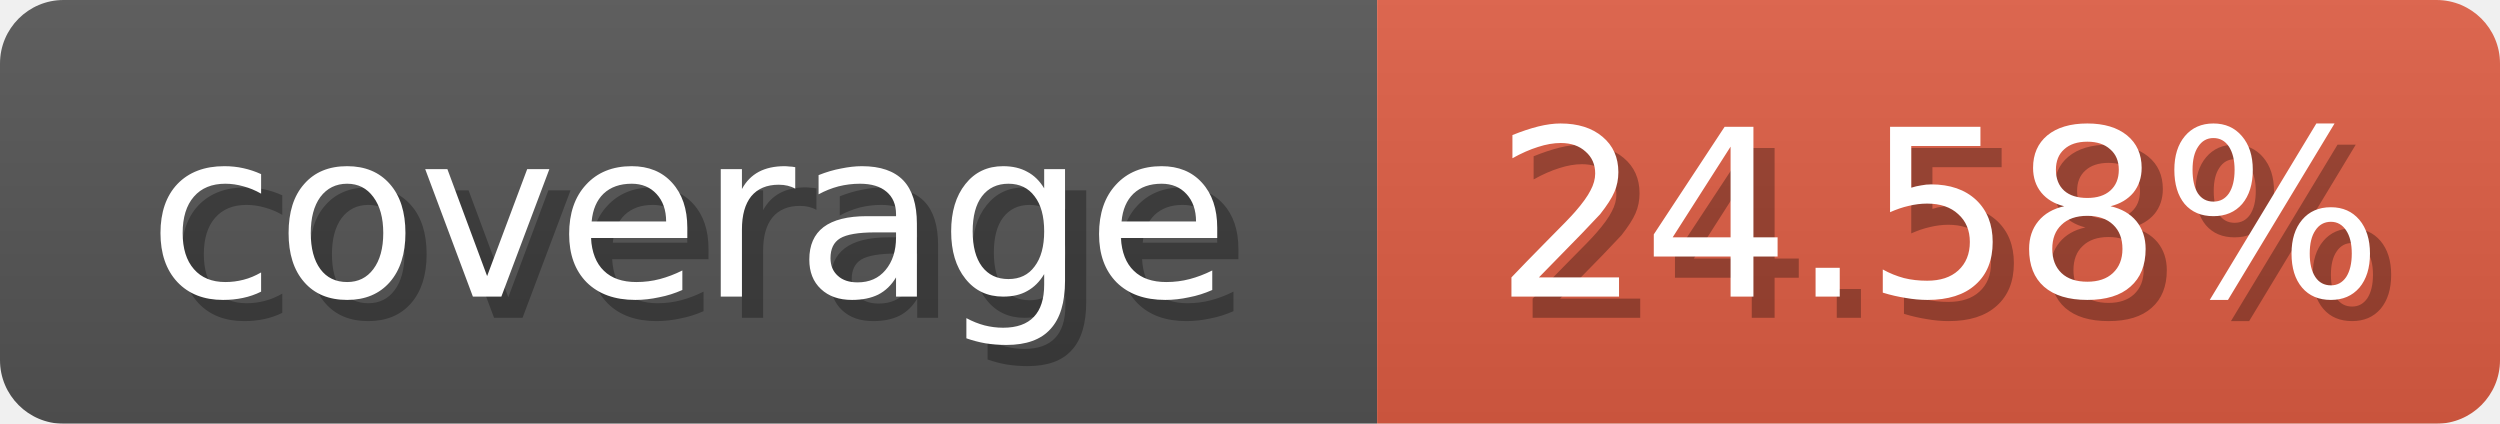
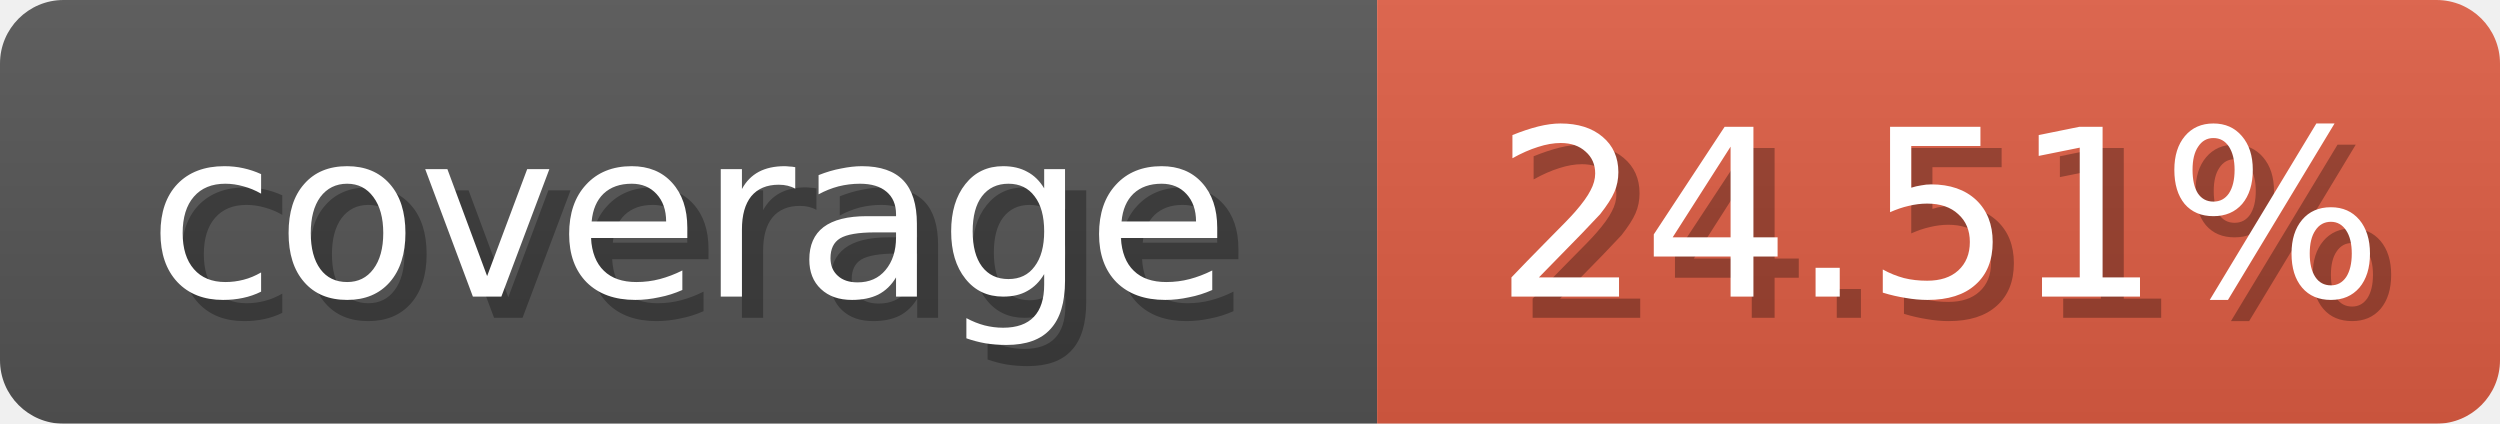
<svg xmlns="http://www.w3.org/2000/svg" width="118" height="20">
  <linearGradient id="b" x2="0" y2="100%">
    <stop offset="0" stop-color="#bbb" stop-opacity=".1" />
    <stop offset="1" stop-opacity=".1" />
  </linearGradient>
  <mask id="anybadge_1">
    <rect width="118" height="20" rx="3" fill="#fff" />
  </mask>
  <g mask="url(#anybadge_1)">
    <path fill="#555" d="M0 0h65v20H0z" />
    <path fill="#E05D44" d="M65 0h53v20H65z" />
    <path fill="url(#b)" d="M0 0h118v20H0z" />
  </g>
  <g fill="#fff" text-anchor="middle" font-family="DejaVu Sans,Verdana,Geneva,sans-serif" font-size="11">
    <text x="33.5" y="15" fill="#010101" fill-opacity=".3">coverage</text>
    <text x="32.5" y="14">coverage</text>
  </g>
  <g fill="#fff" text-anchor="middle" font-family="DejaVu Sans,Verdana,Geneva,sans-serif" font-size="11">
-     <text x="92.5" y="15" fill="#010101" fill-opacity=".3">24.58%</text>
-     <text x="91.5" y="14">24.58%</text>
+     <text x="92.5" y="15" fill="#010101" fill-opacity=".3">24.51%</text>
+     <text x="91.5" y="14">24.51%</text>
  </g>
</svg>
